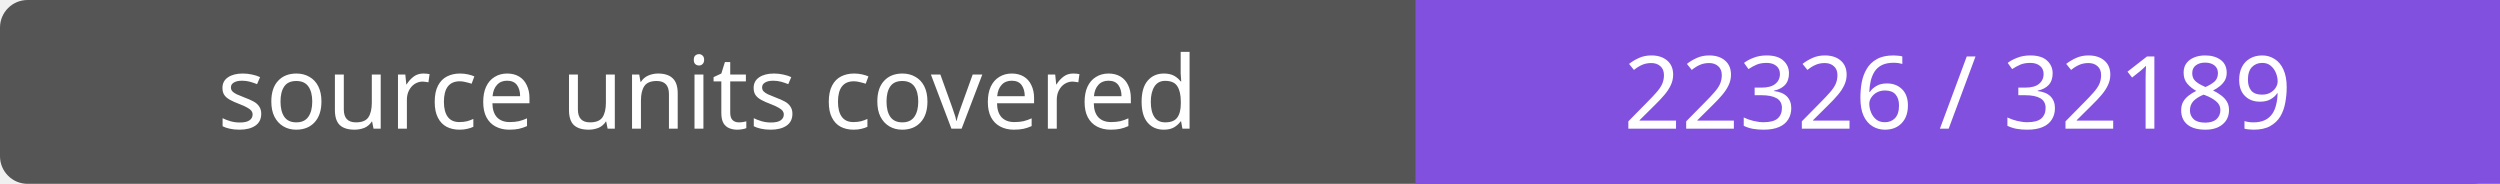
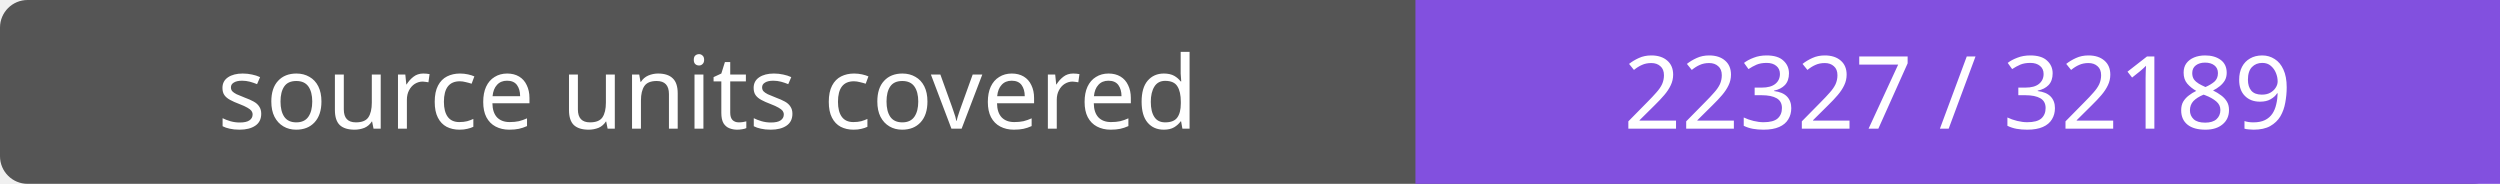
- <svg xmlns="http://www.w3.org/2000/svg" width="272" height="20" role="img" aria-label="source units covered: 22326 / 32189">
+ <svg xmlns="http://www.w3.org/2000/svg" width="272" height="20" role="img" aria-label="source units covered: 22327 / 32189">
  <rect width="272" height="20" rx="3" fill="#555" />
  <path fill="#8250df" d="M154 0h118v20H154z" />
  <g fill="#fff" text-anchor="middle" font-family="Verdana,sans-serif" font-size="11">
    <text x="77.0" y="14">source units covered</text>
-     <text x="213.0" y="14">22326 / 32189</text>
+     <text x="213.0" y="14">22327 / 32189</text>
  </g>
</svg>
